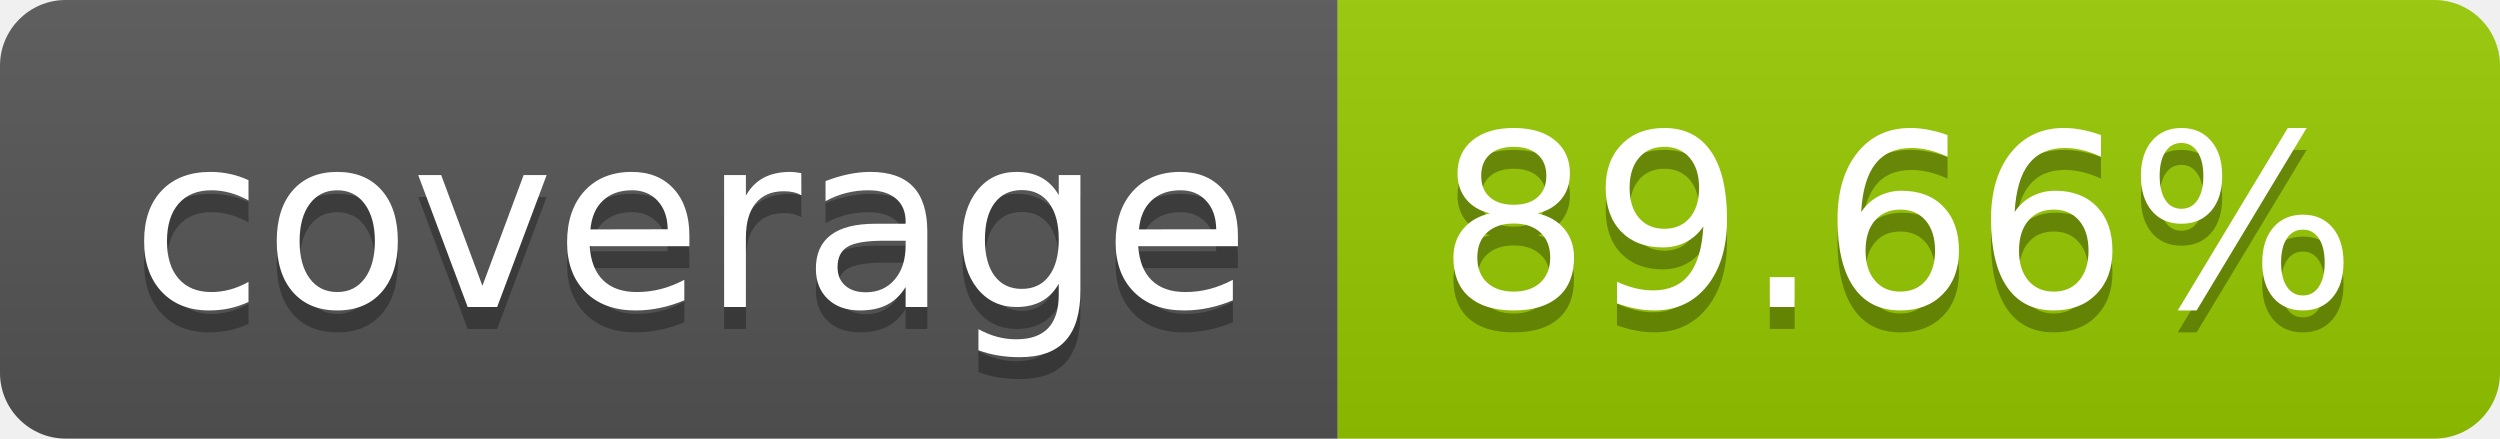
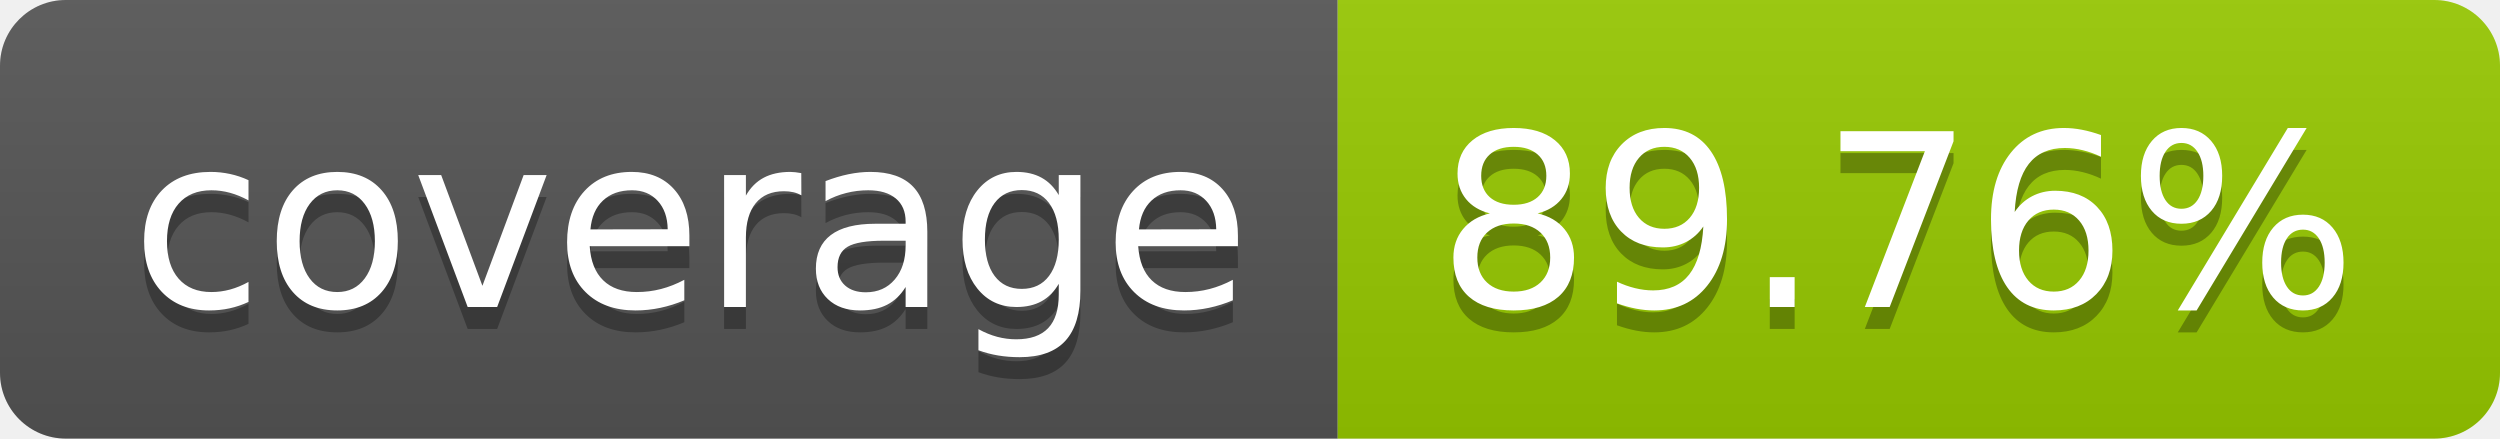
- <svg xmlns="http://www.w3.org/2000/svg" width="114" height="20" role="img" aria-label="coverage: 89.66%">
+ <svg xmlns="http://www.w3.org/2000/svg" width="114" height="20" role="img" aria-label="coverage: 89.76%">
  <linearGradient id="s" x2="0" y2="100%">
    <stop offset="0" stop-color="#bbb" stop-opacity=".1" />
    <stop offset="1" stop-opacity=".1" />
  </linearGradient>
  <clipPath id="r">
    <rect width="114" height="20" rx="3" fill="#fff" />
  </clipPath>
  <g clip-path="url(#r)">
    <rect width="61" height="20" fill="#555" />
    <rect x="61" width="53" height="20" fill="#97ca00" />
    <rect width="114" height="20" fill="url(#s)" />
  </g>
  <g fill="#fff" text-anchor="middle" font-family="Verdana,Geneva,DejaVu Sans,sans-serif" text-rendering="geometricPrecision" font-size="110">
    <text aria-hidden="true" x="315" y="150" fill="#010101" fill-opacity=".3" transform="scale(.1)" textLength="510">coverage</text>
    <text x="315" y="140" transform="scale(.1)" fill="#fff" textLength="510">coverage</text>
-     <text aria-hidden="true" x="865" y="150" fill="#010101" fill-opacity=".3" transform="scale(.1)" textLength="430">89.66%</text>
-     <text x="865" y="140" transform="scale(.1)" fill="#fff" textLength="430">89.66%</text>
+     <text aria-hidden="true" x="865" y="150" fill="#010101" fill-opacity=".3" transform="scale(.1)" textLength="430">89.76%</text>
+     <text x="865" y="140" transform="scale(.1)" fill="#fff" textLength="430">89.76%</text>
  </g>
</svg>
